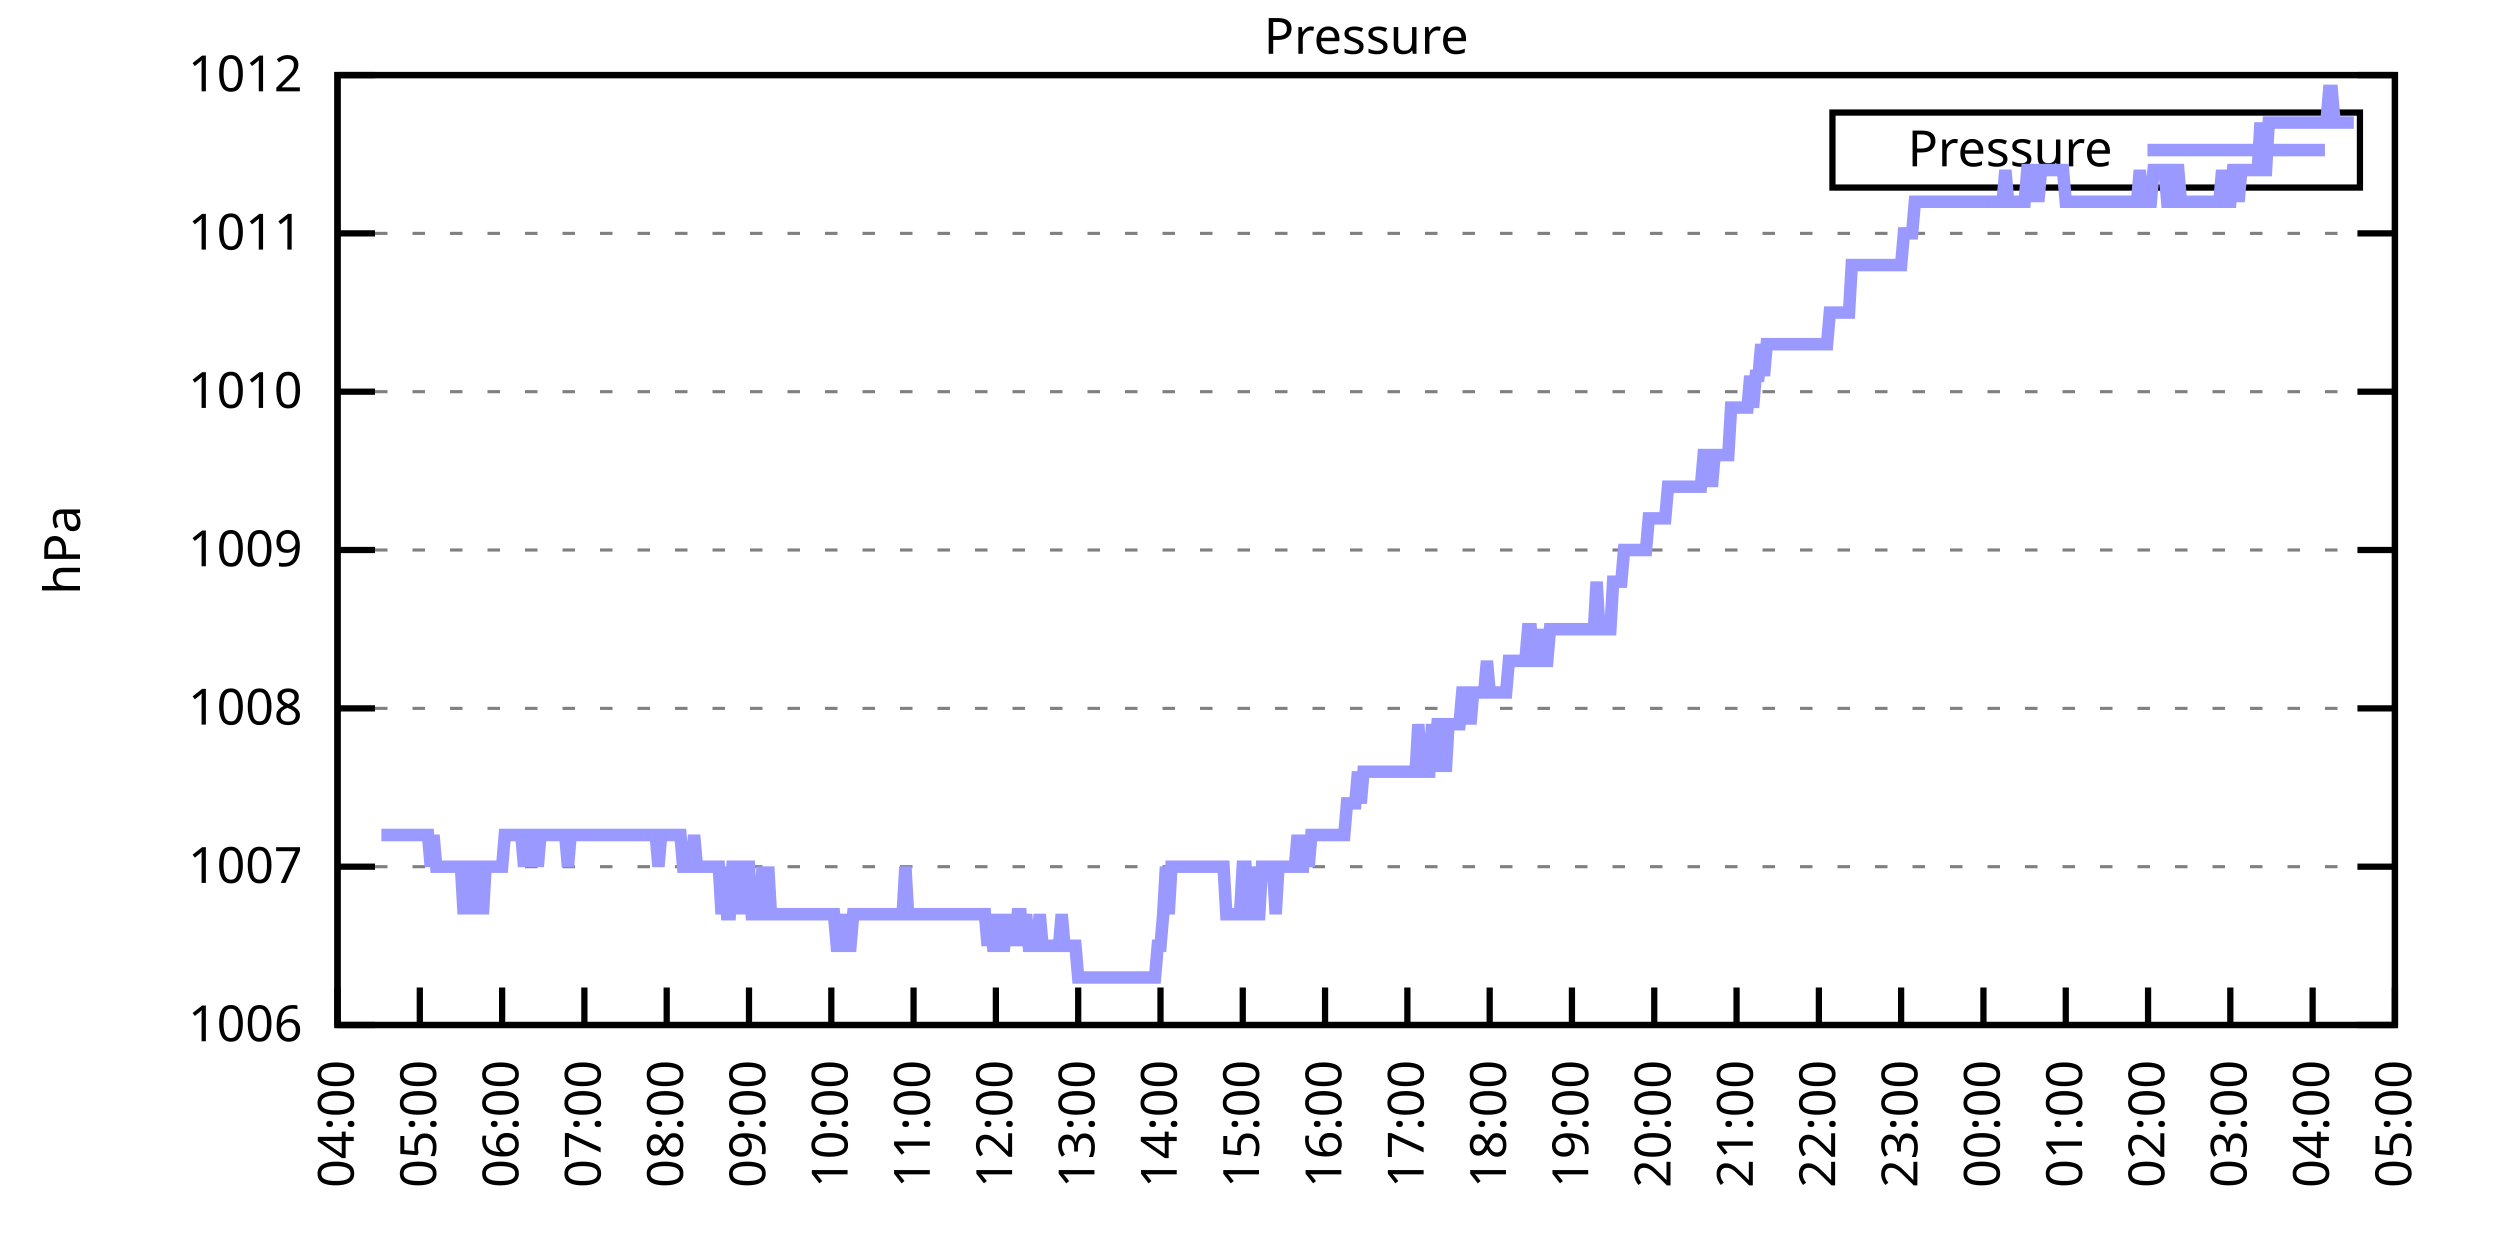
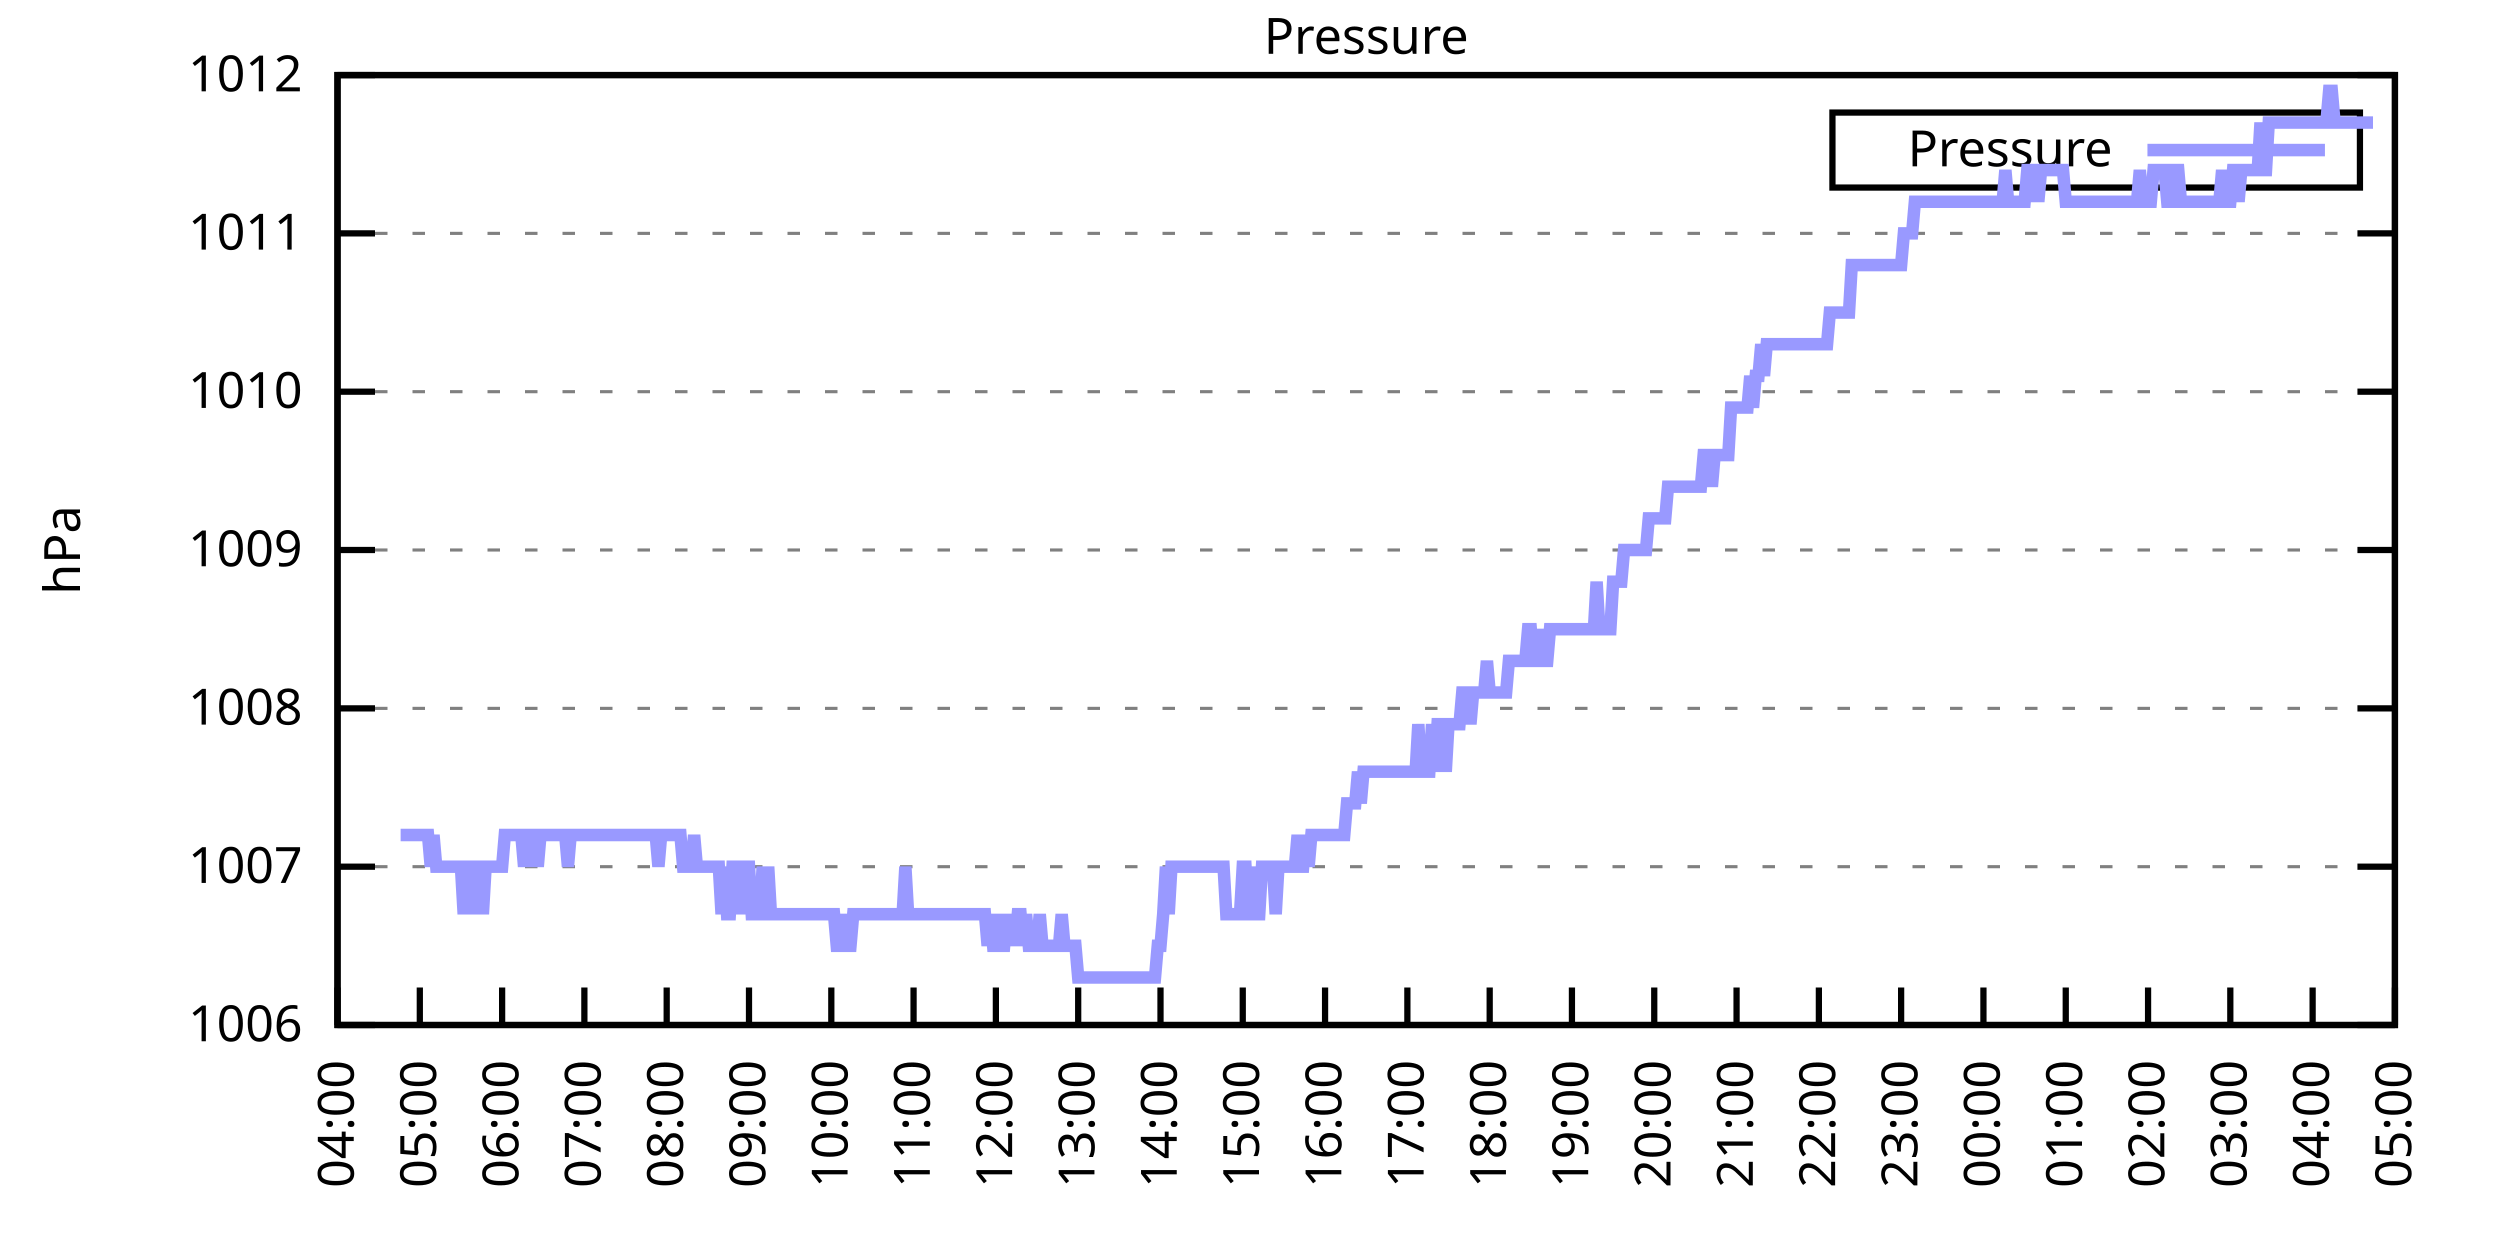
<svg xmlns="http://www.w3.org/2000/svg" xmlns:xlink="http://www.w3.org/1999/xlink" width="400" height="200" viewBox="0 0 400 200">
  <g id="gnuplot_canvas">
    <rect x="0" y="0" width="400" height="200" fill="none" />
    <defs>
      <circle id="gpDot" r="0.5" stroke-width="0.5" stroke="currentColor" />
      <path id="gpPt0" stroke-width="0.333" stroke="currentColor" d="M-1,0 h2 M0,-1 v2" />
      <path id="gpPt1" stroke-width="0.333" stroke="currentColor" d="M-1,-1 L1,1 M1,-1 L-1,1" />
      <path id="gpPt2" stroke-width="0.333" stroke="currentColor" d="M-1,0 L1,0 M0,-1 L0,1 M-1,-1 L1,1 M-1,1 L1,-1" />
      <rect id="gpPt3" stroke-width="0.333" stroke="currentColor" x="-1" y="-1" width="2" height="2" />
      <rect id="gpPt4" stroke-width="0.333" stroke="currentColor" fill="currentColor" x="-1" y="-1" width="2" height="2" />
      <circle id="gpPt5" stroke-width="0.333" stroke="currentColor" cx="0" cy="0" r="1" />
      <use xlink:href="#gpPt5" id="gpPt6" fill="currentColor" stroke="none" />
      <path id="gpPt7" stroke-width="0.333" stroke="currentColor" d="M0,-1.33 L-1.33,0.67 L1.33,0.67 z" />
      <use xlink:href="#gpPt7" id="gpPt8" fill="currentColor" stroke="none" />
      <use xlink:href="#gpPt7" id="gpPt9" stroke="currentColor" transform="rotate(180)" />
      <use xlink:href="#gpPt9" id="gpPt10" fill="currentColor" stroke="none" />
      <use xlink:href="#gpPt3" id="gpPt11" stroke="currentColor" transform="rotate(45)" />
      <use xlink:href="#gpPt11" id="gpPt12" fill="currentColor" stroke="none" />
      <path id="gpPt13" stroke-width="0.333" stroke="currentColor" d="M0,1.330 L1.265,0.411 L0.782,-1.067 L-0.782,-1.076 L-1.265,0.411 z" />
      <use xlink:href="#gpPt13" id="gpPt14" fill="currentColor" stroke="none" />
      <filter id="textbox" filterUnits="objectBoundingBox" x="0" y="0" height="1" width="1">
        <feFlood flood-color="white" flood-opacity="1" result="bgnd" />
        <feComposite in="SourceGraphic" in2="bgnd" operator="atop" />
      </filter>
      <filter id="greybox" filterUnits="objectBoundingBox" x="0" y="0" height="1" width="1">
        <feFlood flood-color="lightgrey" flood-opacity="1" result="grey" />
        <feComposite in="SourceGraphic" in2="grey" operator="atop" />
      </filter>
    </defs>
    <g fill="none" color="white" stroke="currentColor" stroke-width="1.00" stroke-linecap="butt" stroke-linejoin="miter">
</g>
    <g fill="none" color="black" stroke="currentColor" stroke-width="1.00" stroke-linecap="butt" stroke-linejoin="miter">
      <g stroke="none" shape-rendering="crispEdges">
        <polygon fill="rgb(255, 255, 255)" points="54.00,164.00 383.18,164.00 383.18,12.02 54.00,12.02 " />
      </g>
    </g>
    <g fill="none" color="black" stroke="currentColor" stroke-width="1.00" stroke-linecap="butt" stroke-linejoin="miter">
</g>
    <g fill="none" color="black" stroke="black" stroke-width="0.50" stroke-linecap="butt" stroke-linejoin="miter">
</g>
    <g fill="none" color="gray" stroke="currentColor" stroke-width="0.50" stroke-linecap="butt" stroke-linejoin="miter">
      <path stroke="gray" stroke-dasharray="2,4" class="gridline" d="M54.00,164.00 L383.19,164.00  " />
    </g>
    <g fill="none" color="gray" stroke="gray" stroke-width="1.00" stroke-linecap="butt" stroke-linejoin="miter">
</g>
    <g fill="none" color="black" stroke="currentColor" stroke-width="1.00" stroke-linecap="butt" stroke-linejoin="miter">
      <path stroke="black" d="M54.00,164.00 L60.00,164.00 M383.19,164.00 L377.19,164.00  " />
      <g transform="translate(48.40,166.60)" stroke="none" fill="black" font-family="Sans" font-size="8.00" text-anchor="end">
        <text>
          <tspan font-family="Sans"> 1006</tspan>
        </text>
      </g>
    </g>
    <g fill="none" color="black" stroke="currentColor" stroke-width="1.00" stroke-linecap="butt" stroke-linejoin="miter">
</g>
    <g fill="none" color="black" stroke="black" stroke-width="0.50" stroke-linecap="butt" stroke-linejoin="miter">
</g>
    <g fill="none" color="gray" stroke="currentColor" stroke-width="0.50" stroke-linecap="butt" stroke-linejoin="miter">
      <path stroke="gray" stroke-dasharray="2,4" class="gridline" d="M54.00,138.67 L383.19,138.67  " />
    </g>
    <g fill="none" color="gray" stroke="gray" stroke-width="1.00" stroke-linecap="butt" stroke-linejoin="miter">
</g>
    <g fill="none" color="black" stroke="currentColor" stroke-width="1.00" stroke-linecap="butt" stroke-linejoin="miter">
      <path stroke="black" d="M54.00,138.67 L60.00,138.67 M383.19,138.67 L377.19,138.67  " />
      <g transform="translate(48.40,141.27)" stroke="none" fill="black" font-family="Sans" font-size="8.00" text-anchor="end">
        <text>
          <tspan font-family="Sans"> 1007</tspan>
        </text>
      </g>
    </g>
    <g fill="none" color="black" stroke="currentColor" stroke-width="1.00" stroke-linecap="butt" stroke-linejoin="miter">
</g>
    <g fill="none" color="black" stroke="black" stroke-width="0.50" stroke-linecap="butt" stroke-linejoin="miter">
</g>
    <g fill="none" color="gray" stroke="currentColor" stroke-width="0.50" stroke-linecap="butt" stroke-linejoin="miter">
      <path stroke="gray" stroke-dasharray="2,4" class="gridline" d="M54.00,113.34 L383.19,113.34  " />
    </g>
    <g fill="none" color="gray" stroke="gray" stroke-width="1.00" stroke-linecap="butt" stroke-linejoin="miter">
</g>
    <g fill="none" color="black" stroke="currentColor" stroke-width="1.00" stroke-linecap="butt" stroke-linejoin="miter">
      <path stroke="black" d="M54.00,113.34 L60.00,113.34 M383.19,113.34 L377.19,113.34  " />
      <g transform="translate(48.40,115.94)" stroke="none" fill="black" font-family="Sans" font-size="8.00" text-anchor="end">
        <text>
          <tspan font-family="Sans"> 1008</tspan>
        </text>
      </g>
    </g>
    <g fill="none" color="black" stroke="currentColor" stroke-width="1.00" stroke-linecap="butt" stroke-linejoin="miter">
</g>
    <g fill="none" color="black" stroke="black" stroke-width="0.50" stroke-linecap="butt" stroke-linejoin="miter">
</g>
    <g fill="none" color="gray" stroke="currentColor" stroke-width="0.50" stroke-linecap="butt" stroke-linejoin="miter">
      <path stroke="gray" stroke-dasharray="2,4" class="gridline" d="M54.00,88.00 L383.19,88.00  " />
    </g>
    <g fill="none" color="gray" stroke="gray" stroke-width="1.00" stroke-linecap="butt" stroke-linejoin="miter">
</g>
    <g fill="none" color="black" stroke="currentColor" stroke-width="1.00" stroke-linecap="butt" stroke-linejoin="miter">
      <path stroke="black" d="M54.00,88.00 L60.00,88.00 M383.19,88.00 L377.19,88.00  " />
      <g transform="translate(48.40,90.60)" stroke="none" fill="black" font-family="Sans" font-size="8.00" text-anchor="end">
        <text>
          <tspan font-family="Sans"> 1009</tspan>
        </text>
      </g>
    </g>
    <g fill="none" color="black" stroke="currentColor" stroke-width="1.00" stroke-linecap="butt" stroke-linejoin="miter">
</g>
    <g fill="none" color="black" stroke="black" stroke-width="0.50" stroke-linecap="butt" stroke-linejoin="miter">
</g>
    <g fill="none" color="gray" stroke="currentColor" stroke-width="0.50" stroke-linecap="butt" stroke-linejoin="miter">
      <path stroke="gray" stroke-dasharray="2,4" class="gridline" d="M54.00,62.67 L383.19,62.67  " />
    </g>
    <g fill="none" color="gray" stroke="gray" stroke-width="1.00" stroke-linecap="butt" stroke-linejoin="miter">
</g>
    <g fill="none" color="black" stroke="currentColor" stroke-width="1.00" stroke-linecap="butt" stroke-linejoin="miter">
      <path stroke="black" d="M54.00,62.67 L60.00,62.67 M383.19,62.67 L377.19,62.67  " />
      <g transform="translate(48.40,65.27)" stroke="none" fill="black" font-family="Sans" font-size="8.00" text-anchor="end">
        <text>
          <tspan font-family="Sans"> 1010</tspan>
        </text>
      </g>
    </g>
    <g fill="none" color="black" stroke="currentColor" stroke-width="1.00" stroke-linecap="butt" stroke-linejoin="miter">
</g>
    <g fill="none" color="black" stroke="black" stroke-width="0.50" stroke-linecap="butt" stroke-linejoin="miter">
</g>
    <g fill="none" color="gray" stroke="currentColor" stroke-width="0.50" stroke-linecap="butt" stroke-linejoin="miter">
      <path stroke="gray" stroke-dasharray="2,4" class="gridline" d="M54.00,37.34 L383.19,37.34  " />
    </g>
    <g fill="none" color="gray" stroke="gray" stroke-width="1.00" stroke-linecap="butt" stroke-linejoin="miter">
</g>
    <g fill="none" color="black" stroke="currentColor" stroke-width="1.00" stroke-linecap="butt" stroke-linejoin="miter">
      <path stroke="black" d="M54.00,37.34 L60.00,37.34 M383.19,37.34 L377.19,37.34  " />
      <g transform="translate(48.40,39.94)" stroke="none" fill="black" font-family="Sans" font-size="8.00" text-anchor="end">
        <text>
          <tspan font-family="Sans"> 1011</tspan>
        </text>
      </g>
    </g>
    <g fill="none" color="black" stroke="currentColor" stroke-width="1.00" stroke-linecap="butt" stroke-linejoin="miter">
</g>
    <g fill="none" color="black" stroke="black" stroke-width="0.50" stroke-linecap="butt" stroke-linejoin="miter">
</g>
    <g fill="none" color="gray" stroke="currentColor" stroke-width="0.50" stroke-linecap="butt" stroke-linejoin="miter">
      <path stroke="gray" stroke-dasharray="2,4" class="gridline" d="M54.00,12.01 L383.19,12.01  " />
    </g>
    <g fill="none" color="gray" stroke="gray" stroke-width="1.00" stroke-linecap="butt" stroke-linejoin="miter">
</g>
    <g fill="none" color="black" stroke="currentColor" stroke-width="1.00" stroke-linecap="butt" stroke-linejoin="miter">
      <path stroke="black" d="M54.00,12.01 L60.00,12.01 M383.19,12.01 L377.19,12.01  " />
      <g transform="translate(48.40,14.61)" stroke="none" fill="black" font-family="Sans" font-size="8.00" text-anchor="end">
        <text>
          <tspan font-family="Sans"> 1012</tspan>
        </text>
      </g>
    </g>
    <g fill="none" color="black" stroke="currentColor" stroke-width="1.00" stroke-linecap="butt" stroke-linejoin="miter">
      <path stroke="black" d="M54.00,164.00 L54.00,158.00  " />
      <g transform="translate(56.60,169.60) rotate(270.00)" stroke="none" fill="black" font-family="Sans" font-size="8.00" text-anchor="end">
        <text>
          <tspan font-family="Sans">04:00</tspan>
        </text>
      </g>
    </g>
    <g fill="none" color="black" stroke="currentColor" stroke-width="1.00" stroke-linecap="butt" stroke-linejoin="miter">
      <path stroke="black" d="M67.17,164.00 L67.17,158.00  " />
      <g transform="translate(69.77,169.60) rotate(270.00)" stroke="none" fill="black" font-family="Sans" font-size="8.00" text-anchor="end">
        <text>
          <tspan font-family="Sans">05:00</tspan>
        </text>
      </g>
    </g>
    <g fill="none" color="black" stroke="currentColor" stroke-width="1.00" stroke-linecap="butt" stroke-linejoin="miter">
      <path stroke="black" d="M80.34,164.00 L80.34,158.00  " />
      <g transform="translate(82.94,169.60) rotate(270.00)" stroke="none" fill="black" font-family="Sans" font-size="8.00" text-anchor="end">
        <text>
          <tspan font-family="Sans">06:00</tspan>
        </text>
      </g>
    </g>
    <g fill="none" color="black" stroke="currentColor" stroke-width="1.00" stroke-linecap="butt" stroke-linejoin="miter">
      <path stroke="black" d="M93.50,164.00 L93.50,158.00  " />
      <g transform="translate(96.10,169.60) rotate(270.00)" stroke="none" fill="black" font-family="Sans" font-size="8.00" text-anchor="end">
        <text>
          <tspan font-family="Sans">07:00</tspan>
        </text>
      </g>
    </g>
    <g fill="none" color="black" stroke="currentColor" stroke-width="1.00" stroke-linecap="butt" stroke-linejoin="miter">
      <path stroke="black" d="M106.67,164.00 L106.67,158.00  " />
      <g transform="translate(109.27,169.60) rotate(270.00)" stroke="none" fill="black" font-family="Sans" font-size="8.00" text-anchor="end">
        <text>
          <tspan font-family="Sans">08:00</tspan>
        </text>
      </g>
    </g>
    <g fill="none" color="black" stroke="currentColor" stroke-width="1.00" stroke-linecap="butt" stroke-linejoin="miter">
      <path stroke="black" d="M119.84,164.00 L119.84,158.00  " />
      <g transform="translate(122.44,169.60) rotate(270.00)" stroke="none" fill="black" font-family="Sans" font-size="8.00" text-anchor="end">
        <text>
          <tspan font-family="Sans">09:00</tspan>
        </text>
      </g>
    </g>
    <g fill="none" color="black" stroke="currentColor" stroke-width="1.00" stroke-linecap="butt" stroke-linejoin="miter">
      <path stroke="black" d="M133.01,164.00 L133.01,158.00  " />
      <g transform="translate(135.61,169.60) rotate(270.00)" stroke="none" fill="black" font-family="Sans" font-size="8.00" text-anchor="end">
        <text>
          <tspan font-family="Sans">10:00</tspan>
        </text>
      </g>
    </g>
    <g fill="none" color="black" stroke="currentColor" stroke-width="1.00" stroke-linecap="butt" stroke-linejoin="miter">
      <path stroke="black" d="M146.17,164.00 L146.17,158.00  " />
      <g transform="translate(148.77,169.60) rotate(270.00)" stroke="none" fill="black" font-family="Sans" font-size="8.00" text-anchor="end">
        <text>
          <tspan font-family="Sans">11:00</tspan>
        </text>
      </g>
    </g>
    <g fill="none" color="black" stroke="currentColor" stroke-width="1.00" stroke-linecap="butt" stroke-linejoin="miter">
      <path stroke="black" d="M159.34,164.00 L159.34,158.00  " />
      <g transform="translate(161.94,169.60) rotate(270.00)" stroke="none" fill="black" font-family="Sans" font-size="8.00" text-anchor="end">
        <text>
          <tspan font-family="Sans">12:00</tspan>
        </text>
      </g>
    </g>
    <g fill="none" color="black" stroke="currentColor" stroke-width="1.00" stroke-linecap="butt" stroke-linejoin="miter">
      <path stroke="black" d="M172.51,164.00 L172.51,158.00  " />
      <g transform="translate(175.11,169.60) rotate(270.00)" stroke="none" fill="black" font-family="Sans" font-size="8.00" text-anchor="end">
        <text>
          <tspan font-family="Sans">13:00</tspan>
        </text>
      </g>
    </g>
    <g fill="none" color="black" stroke="currentColor" stroke-width="1.00" stroke-linecap="butt" stroke-linejoin="miter">
      <path stroke="black" d="M185.68,164.00 L185.68,158.00  " />
      <g transform="translate(188.28,169.60) rotate(270.00)" stroke="none" fill="black" font-family="Sans" font-size="8.00" text-anchor="end">
        <text>
          <tspan font-family="Sans">14:00</tspan>
        </text>
      </g>
    </g>
    <g fill="none" color="black" stroke="currentColor" stroke-width="1.00" stroke-linecap="butt" stroke-linejoin="miter">
      <path stroke="black" d="M198.84,164.00 L198.84,158.00  " />
      <g transform="translate(201.44,169.60) rotate(270.00)" stroke="none" fill="black" font-family="Sans" font-size="8.00" text-anchor="end">
        <text>
          <tspan font-family="Sans">15:00</tspan>
        </text>
      </g>
    </g>
    <g fill="none" color="black" stroke="currentColor" stroke-width="1.00" stroke-linecap="butt" stroke-linejoin="miter">
      <path stroke="black" d="M212.01,164.00 L212.01,158.00  " />
      <g transform="translate(214.61,169.60) rotate(270.00)" stroke="none" fill="black" font-family="Sans" font-size="8.00" text-anchor="end">
        <text>
          <tspan font-family="Sans">16:00</tspan>
        </text>
      </g>
    </g>
    <g fill="none" color="black" stroke="currentColor" stroke-width="1.00" stroke-linecap="butt" stroke-linejoin="miter">
      <path stroke="black" d="M225.18,164.00 L225.18,158.00  " />
      <g transform="translate(227.78,169.60) rotate(270.00)" stroke="none" fill="black" font-family="Sans" font-size="8.00" text-anchor="end">
        <text>
          <tspan font-family="Sans">17:00</tspan>
        </text>
      </g>
    </g>
    <g fill="none" color="black" stroke="currentColor" stroke-width="1.00" stroke-linecap="butt" stroke-linejoin="miter">
      <path stroke="black" d="M238.35,164.00 L238.35,158.00  " />
      <g transform="translate(240.95,169.60) rotate(270.00)" stroke="none" fill="black" font-family="Sans" font-size="8.00" text-anchor="end">
        <text>
          <tspan font-family="Sans">18:00</tspan>
        </text>
      </g>
    </g>
    <g fill="none" color="black" stroke="currentColor" stroke-width="1.00" stroke-linecap="butt" stroke-linejoin="miter">
      <path stroke="black" d="M251.51,164.00 L251.51,158.00  " />
      <g transform="translate(254.11,169.60) rotate(270.00)" stroke="none" fill="black" font-family="Sans" font-size="8.00" text-anchor="end">
        <text>
          <tspan font-family="Sans">19:00</tspan>
        </text>
      </g>
    </g>
    <g fill="none" color="black" stroke="currentColor" stroke-width="1.00" stroke-linecap="butt" stroke-linejoin="miter">
      <path stroke="black" d="M264.68,164.00 L264.68,158.00  " />
      <g transform="translate(267.28,169.60) rotate(270.00)" stroke="none" fill="black" font-family="Sans" font-size="8.00" text-anchor="end">
        <text>
          <tspan font-family="Sans">20:00</tspan>
        </text>
      </g>
    </g>
    <g fill="none" color="black" stroke="currentColor" stroke-width="1.00" stroke-linecap="butt" stroke-linejoin="miter">
      <path stroke="black" d="M277.85,164.00 L277.85,158.00  " />
      <g transform="translate(280.45,169.60) rotate(270.00)" stroke="none" fill="black" font-family="Sans" font-size="8.00" text-anchor="end">
        <text>
          <tspan font-family="Sans">21:00</tspan>
        </text>
      </g>
    </g>
    <g fill="none" color="black" stroke="currentColor" stroke-width="1.00" stroke-linecap="butt" stroke-linejoin="miter">
      <path stroke="black" d="M291.02,164.00 L291.02,158.00  " />
      <g transform="translate(293.62,169.60) rotate(270.00)" stroke="none" fill="black" font-family="Sans" font-size="8.00" text-anchor="end">
        <text>
          <tspan font-family="Sans">22:00</tspan>
        </text>
      </g>
    </g>
    <g fill="none" color="black" stroke="currentColor" stroke-width="1.00" stroke-linecap="butt" stroke-linejoin="miter">
      <path stroke="black" d="M304.18,164.00 L304.18,158.00  " />
      <g transform="translate(306.78,169.60) rotate(270.00)" stroke="none" fill="black" font-family="Sans" font-size="8.00" text-anchor="end">
        <text>
          <tspan font-family="Sans">23:00</tspan>
        </text>
      </g>
    </g>
    <g fill="none" color="black" stroke="currentColor" stroke-width="1.00" stroke-linecap="butt" stroke-linejoin="miter">
      <path stroke="black" d="M317.35,164.00 L317.35,158.00  " />
      <g transform="translate(319.95,169.60) rotate(270.00)" stroke="none" fill="black" font-family="Sans" font-size="8.00" text-anchor="end">
        <text>
          <tspan font-family="Sans">00:00</tspan>
        </text>
      </g>
    </g>
    <g fill="none" color="black" stroke="currentColor" stroke-width="1.00" stroke-linecap="butt" stroke-linejoin="miter">
      <path stroke="black" d="M330.52,164.00 L330.52,158.00  " />
      <g transform="translate(333.12,169.60) rotate(270.00)" stroke="none" fill="black" font-family="Sans" font-size="8.00" text-anchor="end">
        <text>
          <tspan font-family="Sans">01:00</tspan>
        </text>
      </g>
    </g>
    <g fill="none" color="black" stroke="currentColor" stroke-width="1.00" stroke-linecap="butt" stroke-linejoin="miter">
      <path stroke="black" d="M343.69,164.00 L343.69,158.00  " />
      <g transform="translate(346.29,169.60) rotate(270.00)" stroke="none" fill="black" font-family="Sans" font-size="8.00" text-anchor="end">
        <text>
          <tspan font-family="Sans">02:00</tspan>
        </text>
      </g>
    </g>
    <g fill="none" color="black" stroke="currentColor" stroke-width="1.00" stroke-linecap="butt" stroke-linejoin="miter">
      <path stroke="black" d="M356.85,164.00 L356.85,158.00  " />
      <g transform="translate(359.45,169.60) rotate(270.00)" stroke="none" fill="black" font-family="Sans" font-size="8.00" text-anchor="end">
        <text>
          <tspan font-family="Sans">03:00</tspan>
        </text>
      </g>
    </g>
    <g fill="none" color="black" stroke="currentColor" stroke-width="1.00" stroke-linecap="butt" stroke-linejoin="miter">
      <path stroke="black" d="M370.02,164.00 L370.02,158.00  " />
      <g transform="translate(372.62,169.60) rotate(270.00)" stroke="none" fill="black" font-family="Sans" font-size="8.00" text-anchor="end">
        <text>
          <tspan font-family="Sans">04:00</tspan>
        </text>
      </g>
    </g>
    <g fill="none" color="black" stroke="currentColor" stroke-width="1.00" stroke-linecap="butt" stroke-linejoin="miter">
      <path stroke="black" d="M383.19,164.00 L383.19,158.00  " />
      <g transform="translate(385.79,169.60) rotate(270.00)" stroke="none" fill="black" font-family="Sans" font-size="8.00" text-anchor="end">
        <text>
          <tspan font-family="Sans">05:00</tspan>
        </text>
      </g>
    </g>
    <g fill="none" color="black" stroke="currentColor" stroke-width="1.00" stroke-linecap="butt" stroke-linejoin="miter">
</g>
    <g fill="none" color="black" stroke="currentColor" stroke-width="1.00" stroke-linecap="butt" stroke-linejoin="miter">
      <path stroke="black" d="M54.00,12.01 L54.00,164.00 L383.19,164.00 L383.19,12.01 L54.00,12.01 Z  " />
    </g>
    <g fill="none" color="black" stroke="currentColor" stroke-width="1.00" stroke-linecap="butt" stroke-linejoin="miter">
</g>
    <g fill="none" color="black" stroke="currentColor" stroke-width="1.00" stroke-linecap="butt" stroke-linejoin="miter">
      <path stroke="black" d="M293.19,30.01 L293.19,18.01 L377.59,18.01 L377.59,30.01 L293.19,30.01 Z  " />
    </g>
    <g id="Pressure_plot_1">
      <g fill="none" color="white" stroke="black" stroke-width="2.00" stroke-linecap="butt" stroke-linejoin="miter">
</g>
      <g fill="none" color="black" stroke="currentColor" stroke-width="2.00" stroke-linecap="butt" stroke-linejoin="miter">
        <g transform="translate(337.99,26.61)" stroke="none" fill="black" font-family="Sans" font-size="8.00" text-anchor="end">
          <text>
            <tspan font-family="Sans">Pressure</tspan>
          </text>
        </g>
      </g>
      <g fill="none" color="black" stroke="currentColor" stroke-width="2.00" stroke-linecap="butt" stroke-linejoin="miter">
-         <path stroke="rgb(153, 153, 255)" d="M343.59,24.01 L371.99,24.01 M61.02,133.60 L61.46,133.60 L61.90,133.60 L62.34,133.60 L62.78,133.60 L63.22,133.60   L63.66,133.60 L64.10,133.60 L64.53,133.60 L64.97,133.60 L65.41,133.60 L65.85,133.60 L66.29,133.60 L66.73,133.60   L67.17,133.60 L67.61,133.60 L68.05,133.60 L68.48,133.60 L68.92,138.67 L69.36,133.60 L69.80,138.67 L70.24,138.67   L70.68,138.67 L71.12,138.67 L71.56,138.67 L72.00,138.67 L72.43,138.67 L72.87,138.67 L73.31,138.67 L73.75,138.67   L74.19,146.27 L74.63,138.67 L75.07,138.67 L75.51,138.67 L75.95,146.27 L76.38,138.67 L76.82,138.67 L77.26,146.27   L77.70,138.67 L78.14,138.67 L78.58,138.67 L79.02,138.67 L79.46,138.67 L79.90,138.67 L80.34,138.67 L80.77,133.60   L81.21,133.60 L81.65,133.60 L82.09,133.60 L82.53,133.60 L82.97,133.60 L83.41,133.60 L83.85,138.67 L84.29,133.60   L84.72,138.67 L85.16,133.60 L85.60,133.60 L86.04,138.67 L86.48,133.60 L86.92,133.60 L87.36,133.60 L87.80,133.60   L88.24,133.60 L88.67,133.60 L89.11,133.60 L89.55,133.60 L89.99,133.60 L90.43,133.60 L90.87,138.67 L91.31,133.60   L91.75,133.60 L92.19,133.60 L92.62,133.60 L93.06,133.60 L93.50,133.60 L93.94,133.60 L94.38,133.60 L94.82,133.60   L95.26,133.60 L95.70,133.60 L96.14,133.60 L96.58,133.60 L97.01,133.60 L97.45,133.60 L97.89,133.60 L98.33,133.60   L98.77,133.60 L99.21,133.60 L99.65,133.60 L100.09,133.60 L100.53,133.60 L100.96,133.60 L101.40,133.60 L101.84,133.60   L102.28,133.60 L102.72,133.60 L103.16,133.60 L103.60,133.60 L104.04,133.60 L104.48,133.60 L104.91,133.60 L105.35,138.67   L105.79,133.60 L106.23,133.60 L106.67,133.60 L107.11,133.60 L107.55,133.60 L107.99,133.60 L108.43,133.60 L108.87,133.60   L109.30,138.67 L109.74,138.67 L110.18,138.67 L110.62,138.67 L111.06,133.60 L111.50,138.67 L111.94,138.67 L112.38,138.67   L112.82,138.67 L113.25,138.67 L113.69,138.67 L114.13,138.67 L114.57,138.67 L115.01,138.67 L115.45,146.27 L115.89,138.67   L116.33,146.27 L116.77,146.27 L117.20,138.67 L117.64,138.67 L118.08,146.27 L118.52,138.67 L118.96,146.27 L119.40,138.67   L119.84,138.67 L120.28,146.27 L120.72,146.27 L121.15,146.27 L121.59,146.27 L122.03,138.67 L122.47,146.27 L122.91,138.67   L123.35,146.27 L123.79,146.27 L124.23,146.27 L124.67,146.27 L125.11,146.27 L125.54,146.27 L125.98,146.27 L126.42,146.27   L126.86,146.27 L127.30,146.27 L127.74,146.27 L128.18,146.27 L128.62,146.27 L129.06,146.27 L129.49,146.27 L129.93,146.27   L130.37,146.27 L130.81,146.27 L131.25,146.27 L131.69,146.27 L132.13,146.27 L132.57,146.27 L133.01,146.27 L133.44,146.27   L133.88,151.33 L134.32,151.33 L134.76,151.33 L135.20,146.27 L135.64,151.33 L136.08,151.33 L136.52,146.27 L136.96,146.27   L137.39,146.27 L137.83,146.27 L138.27,146.27 L138.71,146.27 L139.15,146.27 L139.59,146.27 L140.03,146.27 L140.47,146.27   L140.91,146.27 L141.35,146.27 L141.78,146.27 L142.22,146.27 L142.66,146.27 L143.10,146.27 L143.54,146.27 L143.98,146.27   L144.42,146.27 L144.86,138.67 L145.30,146.27 L145.73,146.27 L146.17,146.27 L146.61,146.27 L147.05,146.27 L147.49,146.27   L147.93,146.27 L148.37,146.27 L148.81,146.27 L149.25,146.27 L149.68,146.27 L150.12,146.27 L150.56,146.27 L151.00,146.27   L151.44,146.27 L151.88,146.27 L152.32,146.27 L152.76,146.27 L153.20,146.27 L153.63,146.27 L154.07,146.27 L154.51,146.27   L154.95,146.27 L155.39,146.27 L155.83,146.27 L156.27,146.27 L156.71,146.27 L157.15,146.27 L157.59,146.27 L158.02,151.33   L158.46,146.27 L158.90,151.33 L159.34,151.33 L159.78,146.27 L160.22,151.33 L160.66,151.33 L161.10,146.27 L161.54,151.33   L161.97,146.27 L162.41,151.33 L162.85,146.27 L163.29,146.27 L163.73,151.33 L164.17,146.27 L164.61,151.33 L165.05,151.33   L165.49,151.33 L165.92,151.33 L166.36,146.27 L166.80,151.33 L167.24,151.33 L167.68,151.33 L168.12,151.33 L168.56,151.33   L169.00,151.33 L169.44,151.33 L169.87,146.27 L170.31,151.33 L170.75,151.33 L171.19,151.33 L171.63,151.33 L172.07,151.33   L172.51,156.40 L172.95,156.40 L173.39,156.40 L173.83,156.40 L174.26,156.40 L174.70,156.40 L175.14,156.40 L175.58,156.40   L176.02,156.40 L176.46,156.40 L176.90,156.40 L177.34,156.40 L177.78,156.40 L178.21,156.40 L178.65,156.40 L179.09,156.40   L179.53,156.40 L179.97,156.40 L180.41,156.40 L180.85,156.40 L181.29,156.40 L181.73,156.40 L182.16,156.40 L182.60,156.40   L183.04,156.40 L183.48,156.40 L183.92,156.40 L184.36,156.40 L184.80,156.40 L185.24,151.33 L185.68,151.33 L186.11,146.27   L186.55,138.67 L186.99,146.27 L187.43,138.67 L187.87,138.67 L188.31,138.67 L188.75,138.67 L189.19,138.67 L189.63,138.67   L190.07,138.67 L190.50,138.67 L190.94,138.67 L191.38,138.67 L191.82,138.67 L192.26,138.67 L192.70,138.67 L193.14,138.67   L193.58,138.67 L194.02,138.67 L194.45,138.67 L194.89,138.67 L195.33,138.67 L195.77,138.67 L196.21,146.27 L196.65,146.27   L197.09,146.27 L197.53,146.27 L197.97,146.27 L198.40,146.27 L198.84,138.67 L199.28,138.67 L199.72,146.27 L200.16,146.27   L200.60,138.67 L201.04,146.27 L201.48,146.27 L201.92,138.67 L202.35,138.67 L202.79,138.67 L203.23,138.67 L203.67,138.67   L204.11,146.27 L204.55,138.67 L204.99,138.67 L205.43,138.67 L205.87,138.67 L206.31,138.67 L206.74,138.67 L207.18,138.67   L207.62,133.60 L208.06,138.67 L208.50,138.67 L208.94,133.60 L209.38,138.67 L209.82,133.60 L210.26,133.60 L210.69,133.60   L211.13,133.60 L211.57,133.60 L212.01,133.60 L212.45,133.60 L212.89,133.60 L213.33,133.60 L213.77,133.60 L214.21,133.60   L214.64,133.60 L215.08,133.60 L215.52,128.54 L215.96,128.54 L216.40,128.54 L216.84,128.54 L217.28,123.47 L217.72,128.54   L218.16,123.47 L218.60,123.47 L219.03,123.47 L219.47,123.47 L219.91,123.47 L220.35,123.47 L220.79,123.47 L221.23,123.47   L221.67,123.47 L222.11,123.47 L222.55,123.47 L222.98,123.47 L223.42,123.47 L223.86,123.47 L224.30,123.47 L224.74,123.47   L225.18,123.47 L225.62,123.47 L226.06,123.47 L226.50,123.47 L226.93,115.87 L227.37,123.47 L227.81,123.47 L228.25,123.47   L228.69,123.47 L229.13,115.87 L229.57,123.47 L230.01,115.87 L230.45,115.87 L230.88,115.87 L231.32,123.47 L231.76,115.87   L232.20,115.87 L232.64,115.87 L233.08,115.87 L233.52,115.87 L233.96,110.80 L234.40,110.80 L234.84,110.80 L235.27,115.87   L235.71,110.80 L236.15,110.80 L236.59,110.80 L237.03,110.80 L237.47,110.80 L237.91,105.74 L238.35,110.80 L238.79,110.80   L239.22,110.80 L239.66,110.80 L240.10,110.80 L240.54,110.80 L240.98,110.80 L241.42,105.74 L241.86,105.74 L242.30,105.74   L242.74,105.74 L243.17,105.74 L243.61,105.74 L244.05,105.74 L244.49,100.67 L244.93,100.67 L245.37,105.74 L245.81,105.74   L246.25,105.74 L246.69,100.67 L247.12,105.74 L247.56,105.74 L248.00,100.67 L248.44,100.67 L248.88,100.67 L249.32,100.67   L249.76,100.67 L250.20,100.67 L250.64,100.67 L251.08,100.67 L251.51,100.67 L251.95,100.67 L252.39,100.67 L252.83,100.67   L253.27,100.67 L253.71,100.67 L254.15,100.67 L254.59,100.67 L255.03,100.67 L255.46,93.07 L255.90,100.67 L256.34,100.67   L256.78,100.67 L257.22,100.67 L257.66,100.67 L258.10,93.07 L258.54,93.07 L258.98,93.07 L259.41,93.07 L259.85,88.00   L260.29,88.00 L260.73,88.00 L261.17,88.00 L261.61,88.00 L262.05,88.00 L262.49,88.00 L262.93,88.00 L263.36,88.00   L263.80,82.94 L264.24,82.94 L264.68,82.94 L265.12,82.94 L265.56,82.94 L266.00,82.94 L266.44,82.94 L266.88,77.87   L267.32,77.87 L267.75,77.87 L268.19,77.87 L268.63,77.87 L269.07,77.87 L269.51,77.87 L269.95,77.87 L270.39,77.87   L270.83,77.87 L271.27,77.87 L271.70,77.87 L272.14,77.87 L272.58,72.81 L273.02,72.81 L273.46,72.81 L273.90,77.87   L274.34,72.81 L274.78,72.81 L275.22,72.81 L275.65,72.81 L276.09,72.81 L276.53,72.81 L276.97,65.21 L277.41,65.21   L277.85,65.21 L278.29,65.21 L278.73,65.21 L279.17,65.21 L279.60,65.21 L280.04,60.14 L280.48,65.21 L280.92,60.14   L281.36,60.14 L281.80,55.07 L282.24,60.14 L282.68,55.07 L283.12,55.07 L283.56,55.07 L283.99,55.07 L284.43,55.07   L284.87,55.07 L285.31,55.07 L285.75,55.07 L286.19,55.07 L286.63,55.07 L287.07,55.07 L287.51,55.07 L287.94,55.07   L288.38,55.07 L288.82,55.07 L289.26,55.07 L289.70,55.07 L290.14,55.07 L290.58,55.07 L291.02,55.07 L291.46,55.07   L291.89,55.07 L292.33,55.07 L292.77,50.01 L293.21,50.01 L293.65,50.01 L294.09,50.01 L294.53,50.01 L294.97,50.01   L295.41,50.01 L295.84,50.01 L296.28,42.41 L296.72,42.41 L297.16,42.41 L297.60,42.41 L298.04,42.41 L298.48,42.41   L298.92,42.41 L299.36,42.41 L299.80,42.41 L300.23,42.41 L300.67,42.41 L301.11,42.41 L301.55,42.41 L301.99,42.41   L302.43,42.41 L302.87,42.41 L303.31,42.41 L303.75,42.41 L304.18,42.41 L304.62,37.34 L305.06,37.34 L305.50,37.34   L305.94,37.34 L306.38,32.28 L306.82,32.28 L307.26,32.28 L307.70,32.28 L308.13,32.28 L308.57,32.28 L309.01,32.28   L309.45,32.28 L309.89,32.28 L310.33,32.28 L310.77,32.28 L311.21,32.28 L311.65,32.28 L312.08,32.28 L312.52,32.28   L312.96,32.28 L313.40,32.28 L313.84,32.28 L314.28,32.28 L314.72,32.28 L315.16,32.28 L315.60,32.28 L316.04,32.28   L316.47,32.28 L316.91,32.28 L317.35,32.28 L317.79,32.28 L318.23,32.28 L318.67,32.28 L319.11,32.28 L319.55,32.28   L319.99,32.28 L320.42,32.28 L320.86,27.21 L321.30,32.28 L321.74,32.28 L322.18,32.28 L322.62,32.28 L323.06,32.28   L323.50,32.28 L323.94,32.28 L324.37,27.21 L324.81,27.21 L325.25,32.28 L325.69,27.21 L326.13,32.28 L326.57,27.21   L327.01,27.21 L327.45,27.21 L327.89,27.21 L328.33,27.21 L328.76,27.21 L329.20,27.21 L329.64,27.21 L330.08,27.21   L330.52,32.28 L330.96,32.28 L331.40,32.28 L331.84,32.28 L332.28,32.28 L332.71,32.28 L333.15,32.28 L333.59,32.28   L334.03,32.28 L334.47,32.28 L334.91,32.28 L335.35,32.28 L335.79,32.28 L336.23,32.28 L336.66,32.28 L337.10,32.28   L337.54,32.28 L337.98,32.28 L338.42,32.28 L338.86,32.28 L339.30,32.28 L339.74,32.28 L340.18,32.28 L340.61,32.28   L341.05,32.28 L341.49,32.28 L341.93,32.28 L342.37,27.21 L342.81,32.28 L343.25,32.28 L343.69,32.28 L344.13,32.28   L344.57,27.21 L345.00,27.21 L345.44,27.21 L345.88,27.21 L346.32,27.21 L346.76,32.28 L347.20,32.28 L347.64,27.21   L348.08,27.21 L348.52,27.21 L348.95,32.28 L349.39,32.28 L349.83,32.28 L350.27,32.28 L350.71,32.28 L351.15,32.28   L351.59,32.28 L352.03,32.28 L352.47,32.28 L352.90,32.28 L353.34,32.28 L353.78,32.28 L354.22,32.28 L354.66,32.28   L355.10,32.28 L355.54,27.21 L355.98,32.28 L356.42,32.28 L356.85,32.28 L357.29,27.21 L357.73,27.21 L358.17,32.28   L358.61,27.21 L359.05,27.21 L359.49,27.21 L359.93,27.21 L360.37,27.21 L360.81,27.21 L361.24,27.21 L361.68,19.61   L362.12,27.21 L362.56,27.21 L363.00,19.61 L363.44,19.61 L363.88,19.61 L364.32,19.61 L364.76,19.61 L365.19,19.61   L365.63,19.61 L366.07,19.61 L366.51,19.61 L366.95,19.61 L367.39,19.61 L367.83,19.61 L368.27,19.61 L368.71,19.61   L369.14,19.61 L369.58,19.61 L370.02,19.61 L370.46,19.61 L370.90,19.61 L371.34,19.61 L371.78,19.61 L372.22,19.61   L372.66,14.54 L373.09,14.54 L373.53,19.61 L373.97,19.61 L374.41,19.61 L374.85,19.61 L375.29,19.61 L375.73,19.61   L376.17,19.61 L376.61,19.61  " />
+         <path stroke="rgb(153, 153, 255)" d="M343.59,24.01 L371.99,24.01 M64.10,133.60 L64.53,133.60 L64.97,133.60 L65.41,133.60 L65.85,133.60 L66.29,133.60   L66.73,133.60 L67.17,133.60 L67.61,133.60 L68.05,133.60 L68.48,133.60 L68.92,138.67 L69.36,133.60 L69.80,138.67   L70.24,138.67 L70.68,138.67 L71.12,138.67 L71.56,138.67 L72.00,138.67 L72.43,138.67 L72.87,138.67 L73.31,138.67   L73.75,138.67 L74.19,146.27 L74.63,138.67 L75.07,138.67 L75.51,138.67 L75.95,146.27 L76.38,138.67 L76.82,138.67   L77.26,146.27 L77.70,138.67 L78.14,138.67 L78.58,138.67 L79.02,138.67 L79.46,138.67 L79.90,138.67 L80.34,138.67   L80.77,133.60 L81.21,133.60 L81.65,133.60 L82.09,133.60 L82.53,133.60 L82.97,133.60 L83.41,133.60 L83.85,138.67   L84.29,133.60 L84.72,138.67 L85.16,133.60 L85.60,133.60 L86.04,138.67 L86.48,133.60 L86.92,133.60 L87.36,133.60   L87.80,133.60 L88.24,133.60 L88.67,133.60 L89.11,133.60 L89.55,133.60 L89.99,133.60 L90.43,133.60 L90.87,138.67   L91.31,133.60 L91.75,133.60 L92.19,133.60 L92.62,133.60 L93.06,133.60 L93.50,133.60 L93.94,133.60 L94.38,133.60   L94.82,133.60 L95.26,133.60 L95.70,133.60 L96.14,133.60 L96.58,133.60 L97.01,133.60 L97.45,133.60 L97.89,133.60   L98.33,133.60 L98.77,133.60 L99.21,133.60 L99.65,133.60 L100.09,133.60 L100.53,133.60 L100.96,133.60 L101.40,133.60   L101.84,133.60 L102.28,133.60 L102.72,133.60 L103.16,133.60 L103.60,133.60 L104.04,133.60 L104.48,133.60 L104.91,133.60   L105.35,138.67 L105.79,133.60 L106.23,133.60 L106.67,133.60 L107.11,133.60 L107.55,133.60 L107.99,133.60 L108.43,133.60   L108.87,133.60 L109.30,138.67 L109.74,138.67 L110.18,138.67 L110.62,138.67 L111.06,133.60 L111.50,138.67 L111.94,138.67   L112.38,138.67 L112.82,138.67 L113.25,138.67 L113.69,138.67 L114.13,138.67 L114.57,138.67 L115.01,138.67 L115.45,146.27   L115.89,138.67 L116.33,146.27 L116.77,146.27 L117.20,138.67 L117.64,138.67 L118.08,146.27 L118.52,138.67 L118.96,146.27   L119.40,138.67 L119.84,138.67 L120.28,146.27 L120.72,146.27 L121.15,146.27 L121.59,146.27 L122.03,138.67 L122.47,146.27   L122.91,138.67 L123.35,146.27 L123.79,146.27 L124.23,146.27 L124.67,146.27 L125.11,146.27 L125.54,146.27 L125.98,146.27   L126.42,146.27 L126.86,146.27 L127.30,146.27 L127.74,146.27 L128.18,146.27 L128.62,146.27 L129.06,146.27 L129.49,146.27   L129.93,146.27 L130.37,146.27 L130.81,146.27 L131.25,146.27 L131.69,146.27 L132.13,146.27 L132.57,146.27 L133.01,146.27   L133.44,146.27 L133.88,151.33 L134.32,151.33 L134.76,151.33 L135.20,146.27 L135.64,151.33 L136.08,151.33 L136.52,146.27   L136.96,146.27 L137.39,146.27 L137.83,146.27 L138.27,146.27 L138.71,146.27 L139.15,146.27 L139.59,146.27 L140.03,146.27   L140.47,146.27 L140.91,146.27 L141.35,146.27 L141.78,146.27 L142.22,146.27 L142.66,146.27 L143.10,146.27 L143.54,146.27   L143.98,146.27 L144.42,146.27 L144.86,138.67 L145.30,146.27 L145.73,146.27 L146.17,146.27 L146.61,146.27 L147.05,146.27   L147.49,146.27 L147.93,146.27 L148.37,146.27 L148.81,146.27 L149.25,146.27 L149.68,146.27 L150.12,146.27 L150.56,146.27   L151.00,146.27 L151.44,146.27 L151.88,146.27 L152.32,146.27 L152.76,146.27 L153.20,146.27 L153.63,146.27 L154.07,146.27   L154.51,146.27 L154.95,146.27 L155.39,146.27 L155.83,146.27 L156.27,146.27 L156.71,146.27 L157.15,146.27 L157.59,146.27   L158.02,151.33 L158.46,146.27 L158.90,151.33 L159.34,151.33 L159.78,146.27 L160.22,151.33 L160.66,151.33 L161.10,146.27   L161.54,151.33 L161.97,146.27 L162.41,151.33 L162.85,146.27 L163.29,146.27 L163.73,151.33 L164.17,146.27 L164.61,151.33   L165.05,151.33 L165.49,151.33 L165.92,151.33 L166.36,146.27 L166.80,151.33 L167.24,151.33 L167.68,151.33 L168.12,151.33   L168.56,151.33 L169.00,151.33 L169.44,151.33 L169.87,146.27 L170.31,151.33 L170.75,151.33 L171.19,151.33 L171.63,151.33   L172.07,151.33 L172.51,156.40 L172.95,156.40 L173.39,156.40 L173.83,156.40 L174.26,156.40 L174.70,156.40 L175.14,156.40   L175.58,156.40 L176.02,156.40 L176.46,156.40 L176.90,156.40 L177.34,156.40 L177.78,156.40 L178.21,156.40 L178.65,156.40   L179.09,156.40 L179.53,156.40 L179.97,156.40 L180.41,156.40 L180.85,156.40 L181.29,156.40 L181.73,156.40 L182.16,156.40   L182.60,156.40 L183.04,156.40 L183.48,156.40 L183.92,156.40 L184.36,156.40 L184.80,156.40 L185.24,151.33 L185.68,151.33   L186.11,146.27 L186.55,138.67 L186.99,146.27 L187.43,138.67 L187.87,138.67 L188.31,138.67 L188.75,138.67 L189.19,138.67   L189.63,138.67 L190.07,138.67 L190.50,138.67 L190.94,138.67 L191.38,138.67 L191.82,138.67 L192.26,138.67 L192.70,138.67   L193.14,138.67 L193.58,138.67 L194.02,138.67 L194.45,138.67 L194.89,138.67 L195.33,138.67 L195.77,138.67 L196.21,146.27   L196.65,146.27 L197.09,146.27 L197.53,146.27 L197.97,146.27 L198.40,146.27 L198.84,138.67 L199.28,138.67 L199.72,146.27   L200.16,146.27 L200.60,138.67 L201.04,146.27 L201.48,146.27 L201.92,138.67 L202.35,138.67 L202.79,138.67 L203.23,138.67   L203.67,138.67 L204.11,146.27 L204.55,138.67 L204.99,138.67 L205.43,138.67 L205.87,138.67 L206.31,138.67 L206.74,138.67   L207.18,138.67 L207.62,133.60 L208.06,138.67 L208.50,138.67 L208.94,133.60 L209.38,138.67 L209.82,133.60 L210.26,133.60   L210.69,133.60 L211.13,133.60 L211.57,133.60 L212.01,133.60 L212.45,133.60 L212.89,133.60 L213.33,133.60 L213.77,133.60   L214.21,133.60 L214.64,133.60 L215.08,133.60 L215.52,128.54 L215.96,128.54 L216.40,128.54 L216.84,128.54 L217.28,123.47   L217.72,128.54 L218.16,123.47 L218.60,123.47 L219.03,123.47 L219.47,123.47 L219.91,123.47 L220.35,123.47 L220.79,123.47   L221.23,123.47 L221.67,123.47 L222.11,123.47 L222.55,123.47 L222.98,123.47 L223.42,123.47 L223.86,123.47 L224.30,123.47   L224.74,123.47 L225.18,123.47 L225.62,123.47 L226.06,123.47 L226.50,123.47 L226.93,115.87 L227.37,123.47 L227.81,123.47   L228.25,123.47 L228.69,123.47 L229.13,115.87 L229.57,123.47 L230.01,115.87 L230.45,115.87 L230.88,115.87 L231.32,123.47   L231.76,115.87 L232.20,115.87 L232.64,115.87 L233.08,115.87 L233.52,115.87 L233.96,110.80 L234.40,110.80 L234.84,110.80   L235.27,115.87 L235.71,110.80 L236.15,110.80 L236.59,110.80 L237.03,110.80 L237.47,110.80 L237.91,105.74 L238.35,110.80   L238.79,110.80 L239.22,110.80 L239.66,110.80 L240.10,110.80 L240.54,110.80 L240.98,110.80 L241.42,105.74 L241.86,105.74   L242.30,105.74 L242.74,105.74 L243.17,105.74 L243.61,105.74 L244.05,105.74 L244.49,100.67 L244.93,100.67 L245.37,105.74   L245.81,105.74 L246.25,105.74 L246.69,100.67 L247.12,105.74 L247.56,105.74 L248.00,100.67 L248.44,100.67 L248.88,100.67   L249.32,100.67 L249.76,100.67 L250.20,100.67 L250.64,100.67 L251.08,100.67 L251.51,100.67 L251.95,100.67 L252.39,100.67   L252.83,100.67 L253.27,100.67 L253.71,100.67 L254.15,100.67 L254.59,100.67 L255.03,100.67 L255.46,93.07 L255.90,100.67   L256.34,100.67 L256.78,100.67 L257.22,100.67 L257.66,100.67 L258.10,93.07 L258.54,93.07 L258.98,93.07 L259.41,93.07   L259.85,88.00 L260.29,88.00 L260.73,88.00 L261.17,88.00 L261.61,88.00 L262.05,88.00 L262.49,88.00 L262.93,88.00   L263.36,88.00 L263.80,82.94 L264.24,82.94 L264.68,82.94 L265.12,82.94 L265.56,82.94 L266.00,82.94 L266.44,82.94   L266.88,77.87 L267.32,77.87 L267.75,77.87 L268.19,77.87 L268.63,77.87 L269.07,77.87 L269.51,77.87 L269.95,77.87   L270.39,77.87 L270.83,77.87 L271.27,77.87 L271.70,77.87 L272.14,77.87 L272.58,72.81 L273.02,72.81 L273.46,72.81   L273.90,77.87 L274.34,72.81 L274.78,72.81 L275.22,72.81 L275.65,72.81 L276.09,72.81 L276.53,72.81 L276.97,65.21   L277.41,65.21 L277.85,65.21 L278.29,65.21 L278.73,65.21 L279.17,65.21 L279.60,65.21 L280.04,60.14 L280.48,65.21   L280.92,60.14 L281.36,60.14 L281.80,55.07 L282.24,60.14 L282.68,55.07 L283.12,55.07 L283.56,55.07 L283.99,55.07   L284.43,55.07 L284.87,55.07 L285.31,55.07 L285.75,55.07 L286.19,55.07 L286.63,55.07 L287.07,55.07 L287.51,55.07   L287.94,55.07 L288.38,55.07 L288.82,55.07 L289.26,55.07 L289.70,55.07 L290.14,55.07 L290.58,55.07 L291.02,55.07   L291.46,55.07 L291.89,55.07 L292.33,55.07 L292.77,50.01 L293.21,50.01 L293.65,50.01 L294.09,50.01 L294.53,50.01   L294.97,50.01 L295.41,50.01 L295.84,50.01 L296.28,42.41 L296.72,42.41 L297.16,42.41 L297.60,42.41 L298.04,42.41   L298.48,42.41 L298.92,42.41 L299.36,42.41 L299.80,42.41 L300.23,42.41 L300.67,42.41 L301.11,42.41 L301.55,42.41   L301.99,42.41 L302.43,42.41 L302.87,42.41 L303.31,42.41 L303.75,42.41 L304.18,42.41 L304.62,37.34 L305.06,37.34   L305.50,37.34 L305.94,37.34 L306.38,32.28 L306.82,32.28 L307.26,32.28 L307.70,32.28 L308.13,32.28 L308.57,32.28   L309.01,32.28 L309.45,32.28 L309.89,32.28 L310.33,32.28 L310.77,32.28 L311.21,32.28 L311.65,32.28 L312.08,32.28   L312.52,32.28 L312.96,32.28 L313.40,32.28 L313.84,32.28 L314.28,32.28 L314.72,32.28 L315.16,32.28 L315.60,32.28   L316.04,32.28 L316.47,32.28 L316.91,32.28 L317.35,32.28 L317.79,32.28 L318.23,32.28 L318.67,32.28 L319.11,32.28   L319.55,32.28 L319.99,32.28 L320.42,32.28 L320.86,27.21 L321.30,32.28 L321.74,32.28 L322.18,32.28 L322.62,32.28   L323.06,32.28 L323.50,32.28 L323.94,32.28 L324.37,27.21 L324.81,27.21 L325.25,32.28 L325.69,27.21 L326.13,32.28   L326.57,27.21 L327.01,27.21 L327.45,27.21 L327.89,27.21 L328.33,27.21 L328.76,27.21 L329.20,27.21 L329.64,27.21   L330.08,27.21 L330.52,32.28 L330.96,32.28 L331.40,32.28 L331.84,32.28 L332.28,32.28 L332.71,32.28 L333.15,32.28   L333.59,32.28 L334.03,32.28 L334.47,32.28 L334.91,32.28 L335.35,32.28 L335.79,32.28 L336.23,32.28 L336.66,32.28   L337.10,32.28 L337.54,32.28 L337.98,32.28 L338.42,32.28 L338.86,32.28 L339.30,32.28 L339.74,32.28 L340.18,32.28   L340.61,32.28 L341.05,32.28 L341.49,32.28 L341.93,32.28 L342.37,27.21 L342.81,32.28 L343.25,32.28 L343.69,32.28   L344.13,32.28 L344.57,27.21 L345.00,27.21 L345.44,27.21 L345.88,27.21 L346.32,27.21 L346.76,32.28 L347.20,32.28   L347.64,27.21 L348.08,27.21 L348.52,27.21 L348.95,32.28 L349.39,32.28 L349.83,32.28 L350.27,32.28 L350.71,32.28   L351.15,32.28 L351.59,32.28 L352.03,32.28 L352.47,32.28 L352.90,32.28 L353.34,32.28 L353.78,32.28 L354.22,32.28   L354.66,32.28 L355.10,32.28 L355.54,27.21 L355.98,32.28 L356.42,32.28 L356.85,32.28 L357.29,27.21 L357.73,27.21   L358.17,32.28 L358.61,27.21 L359.05,27.21 L359.49,27.21 L359.93,27.21 L360.37,27.21 L360.81,27.21 L361.24,27.21   L361.68,19.61 L362.12,27.21 L362.56,27.21 L363.00,19.61 L363.44,19.61 L363.88,19.61 L364.32,19.61 L364.76,19.61   L365.19,19.61 L365.63,19.61 L366.07,19.61 L366.51,19.61 L366.95,19.61 L367.39,19.61 L367.83,19.61 L368.27,19.61   L368.71,19.61 L369.14,19.61 L369.58,19.61 L370.02,19.61 L370.46,19.61 L370.90,19.61 L371.34,19.61 L371.78,19.61   L372.22,19.61 L372.66,14.54 L373.09,14.54 L373.53,19.61 L373.97,19.61 L374.41,19.61 L374.85,19.61 L375.29,19.61   L375.73,19.61 L376.17,19.61 L376.61,19.61 L377.05,19.61 L377.48,19.61 L377.92,19.61 L378.36,19.61 L378.80,19.61   L379.24,19.61 L379.68,19.61  " />
      </g>
    </g>
    <g fill="none" color="black" stroke="currentColor" stroke-width="2.00" stroke-linecap="butt" stroke-linejoin="miter">
</g>
    <g fill="none" color="black" stroke="black" stroke-width="1.00" stroke-linecap="butt" stroke-linejoin="miter">
</g>
    <g fill="none" color="black" stroke="currentColor" stroke-width="1.00" stroke-linecap="butt" stroke-linejoin="miter">
      <path stroke="black" d="M54.00,12.01 L54.00,164.00 L383.19,164.00 L383.19,12.01 L54.00,12.01 Z  " />
      <g transform="translate(12.80,88.01) rotate(270.00)" stroke="none" fill="black" font-family="Sans" font-size="8.00" text-anchor="middle">
        <text>
          <tspan font-family="Sans">hPa</tspan>
        </text>
      </g>
    </g>
    <g fill="none" color="black" stroke="currentColor" stroke-width="1.00" stroke-linecap="butt" stroke-linejoin="miter">
</g>
    <g fill="none" color="black" stroke="currentColor" stroke-width="1.00" stroke-linecap="butt" stroke-linejoin="miter">
      <g transform="translate(218.59,8.61)" stroke="none" fill="black" font-family="Sans" font-size="8.00" text-anchor="middle">
        <text>
          <tspan font-family="Sans">Pressure</tspan>
        </text>
      </g>
    </g>
    <g fill="none" color="black" stroke="currentColor" stroke-width="1.00" stroke-linecap="butt" stroke-linejoin="miter">
</g>
  </g>
</svg>
